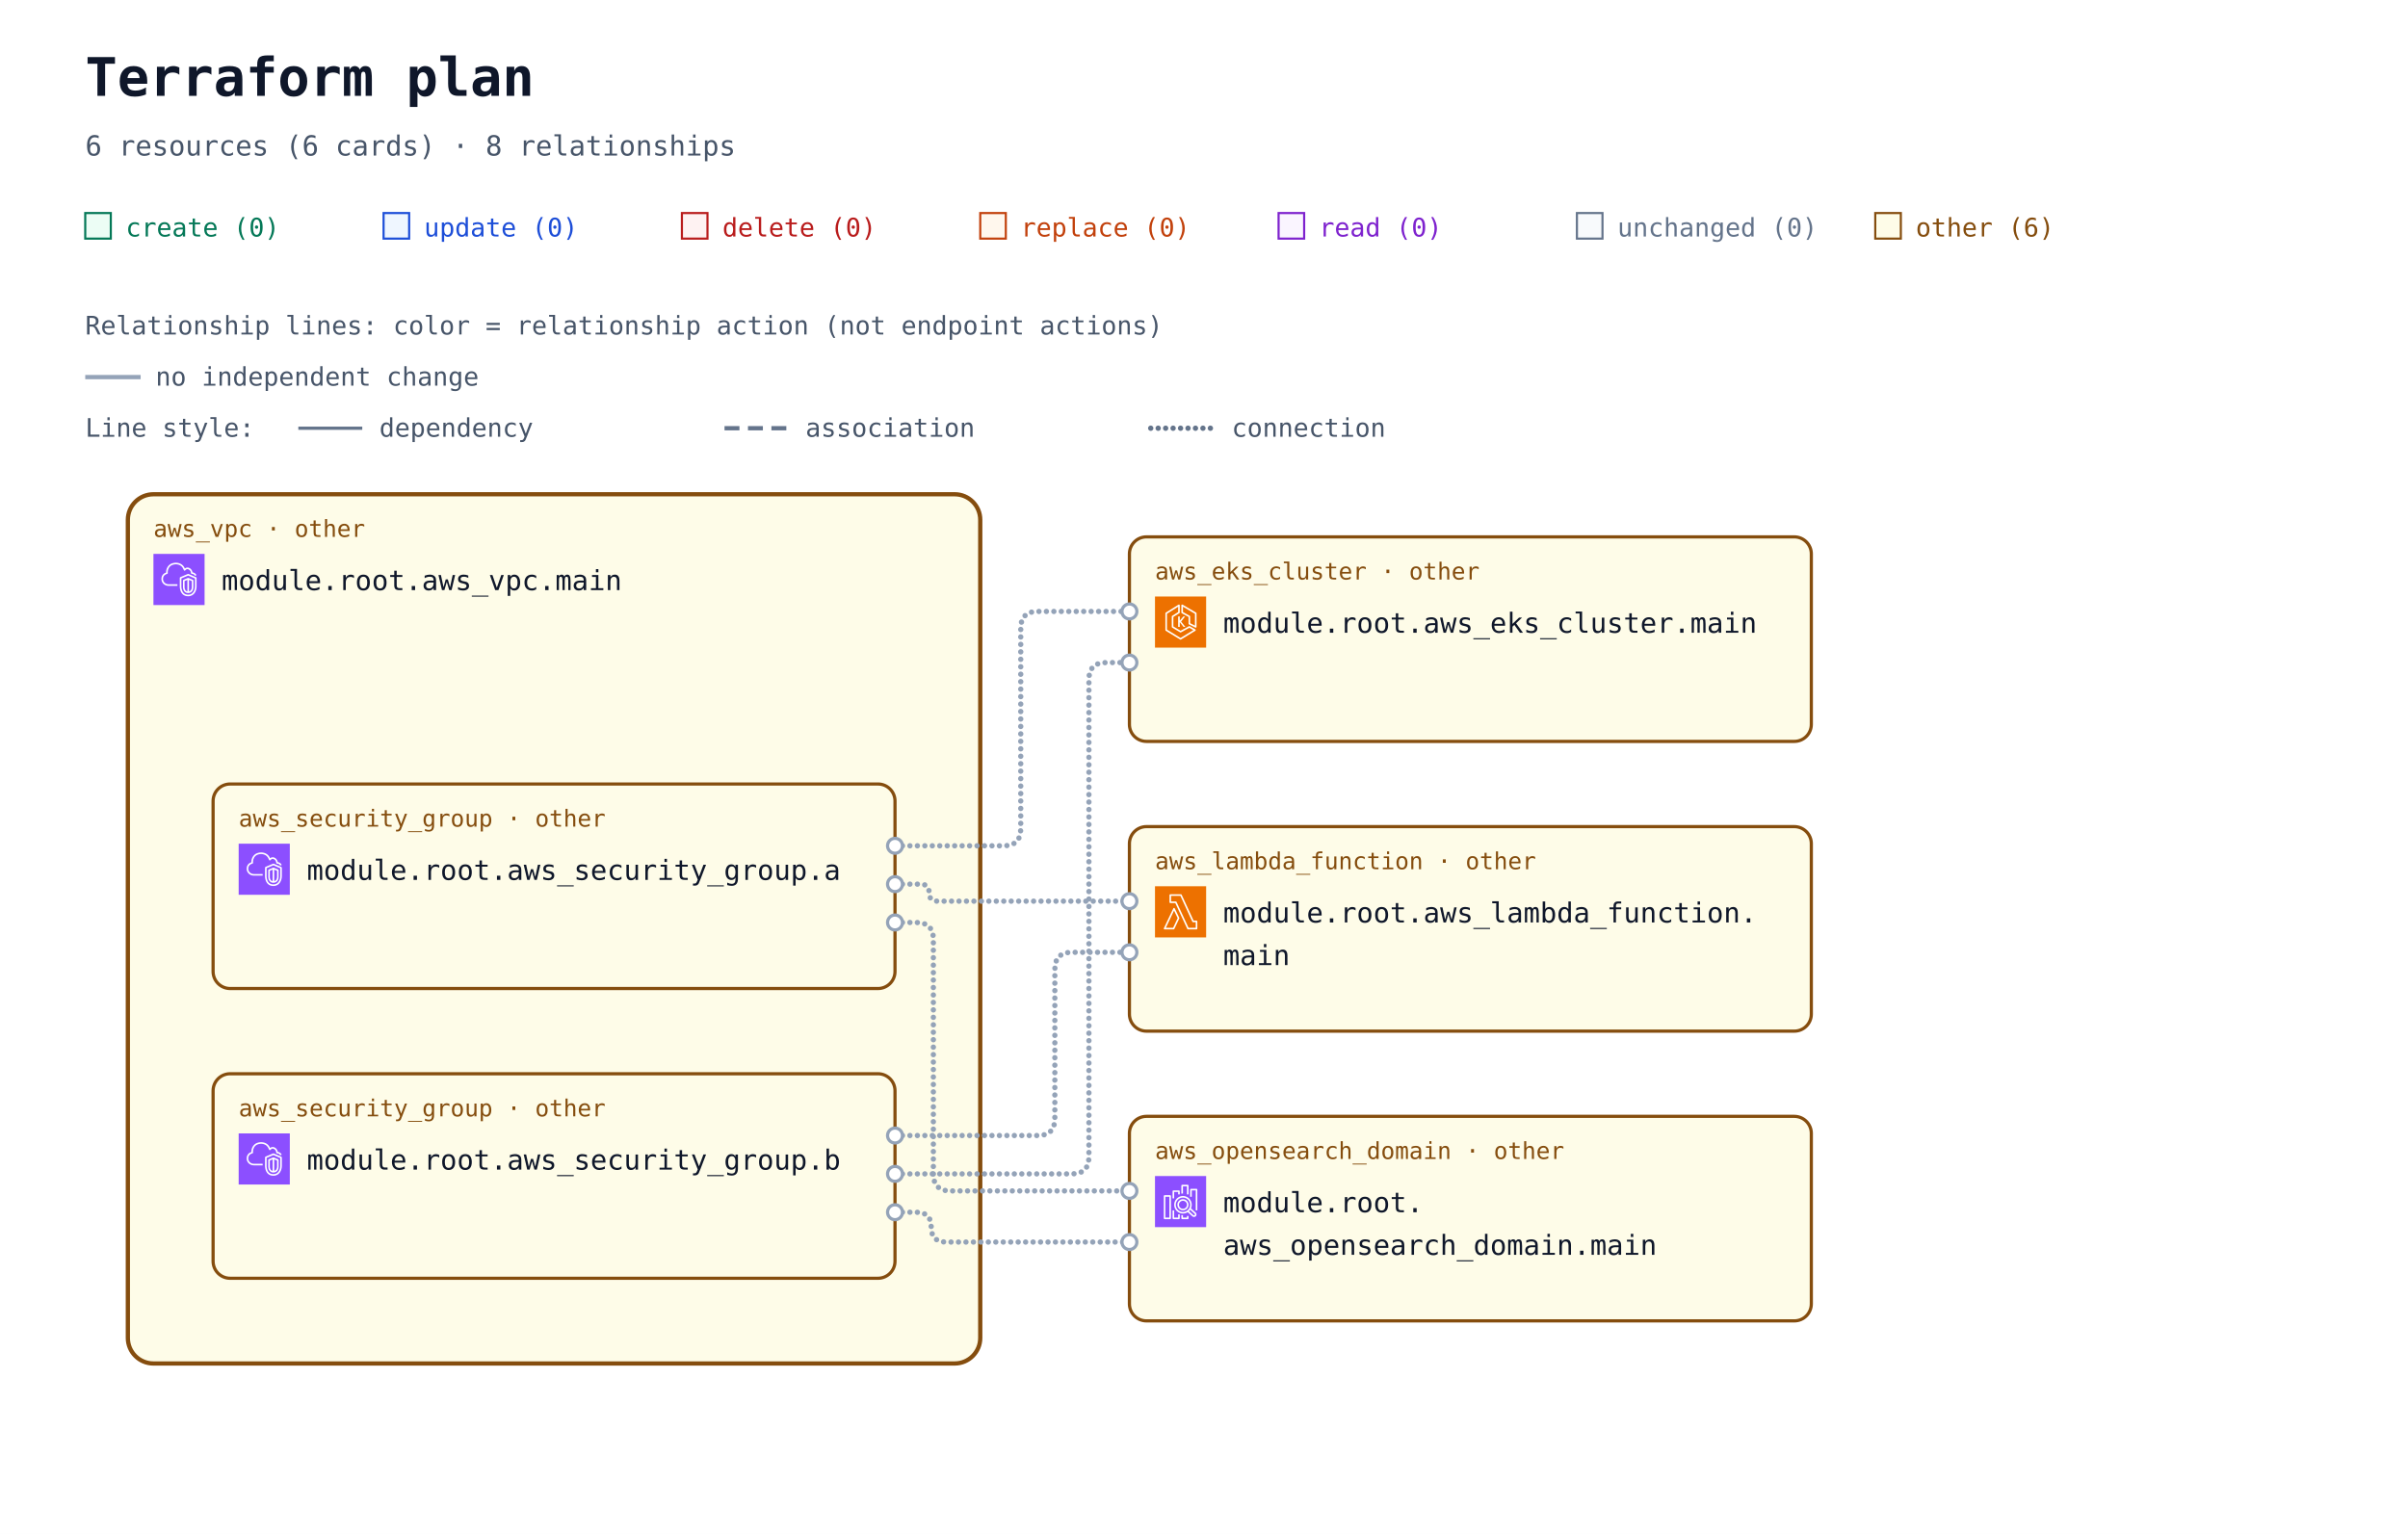
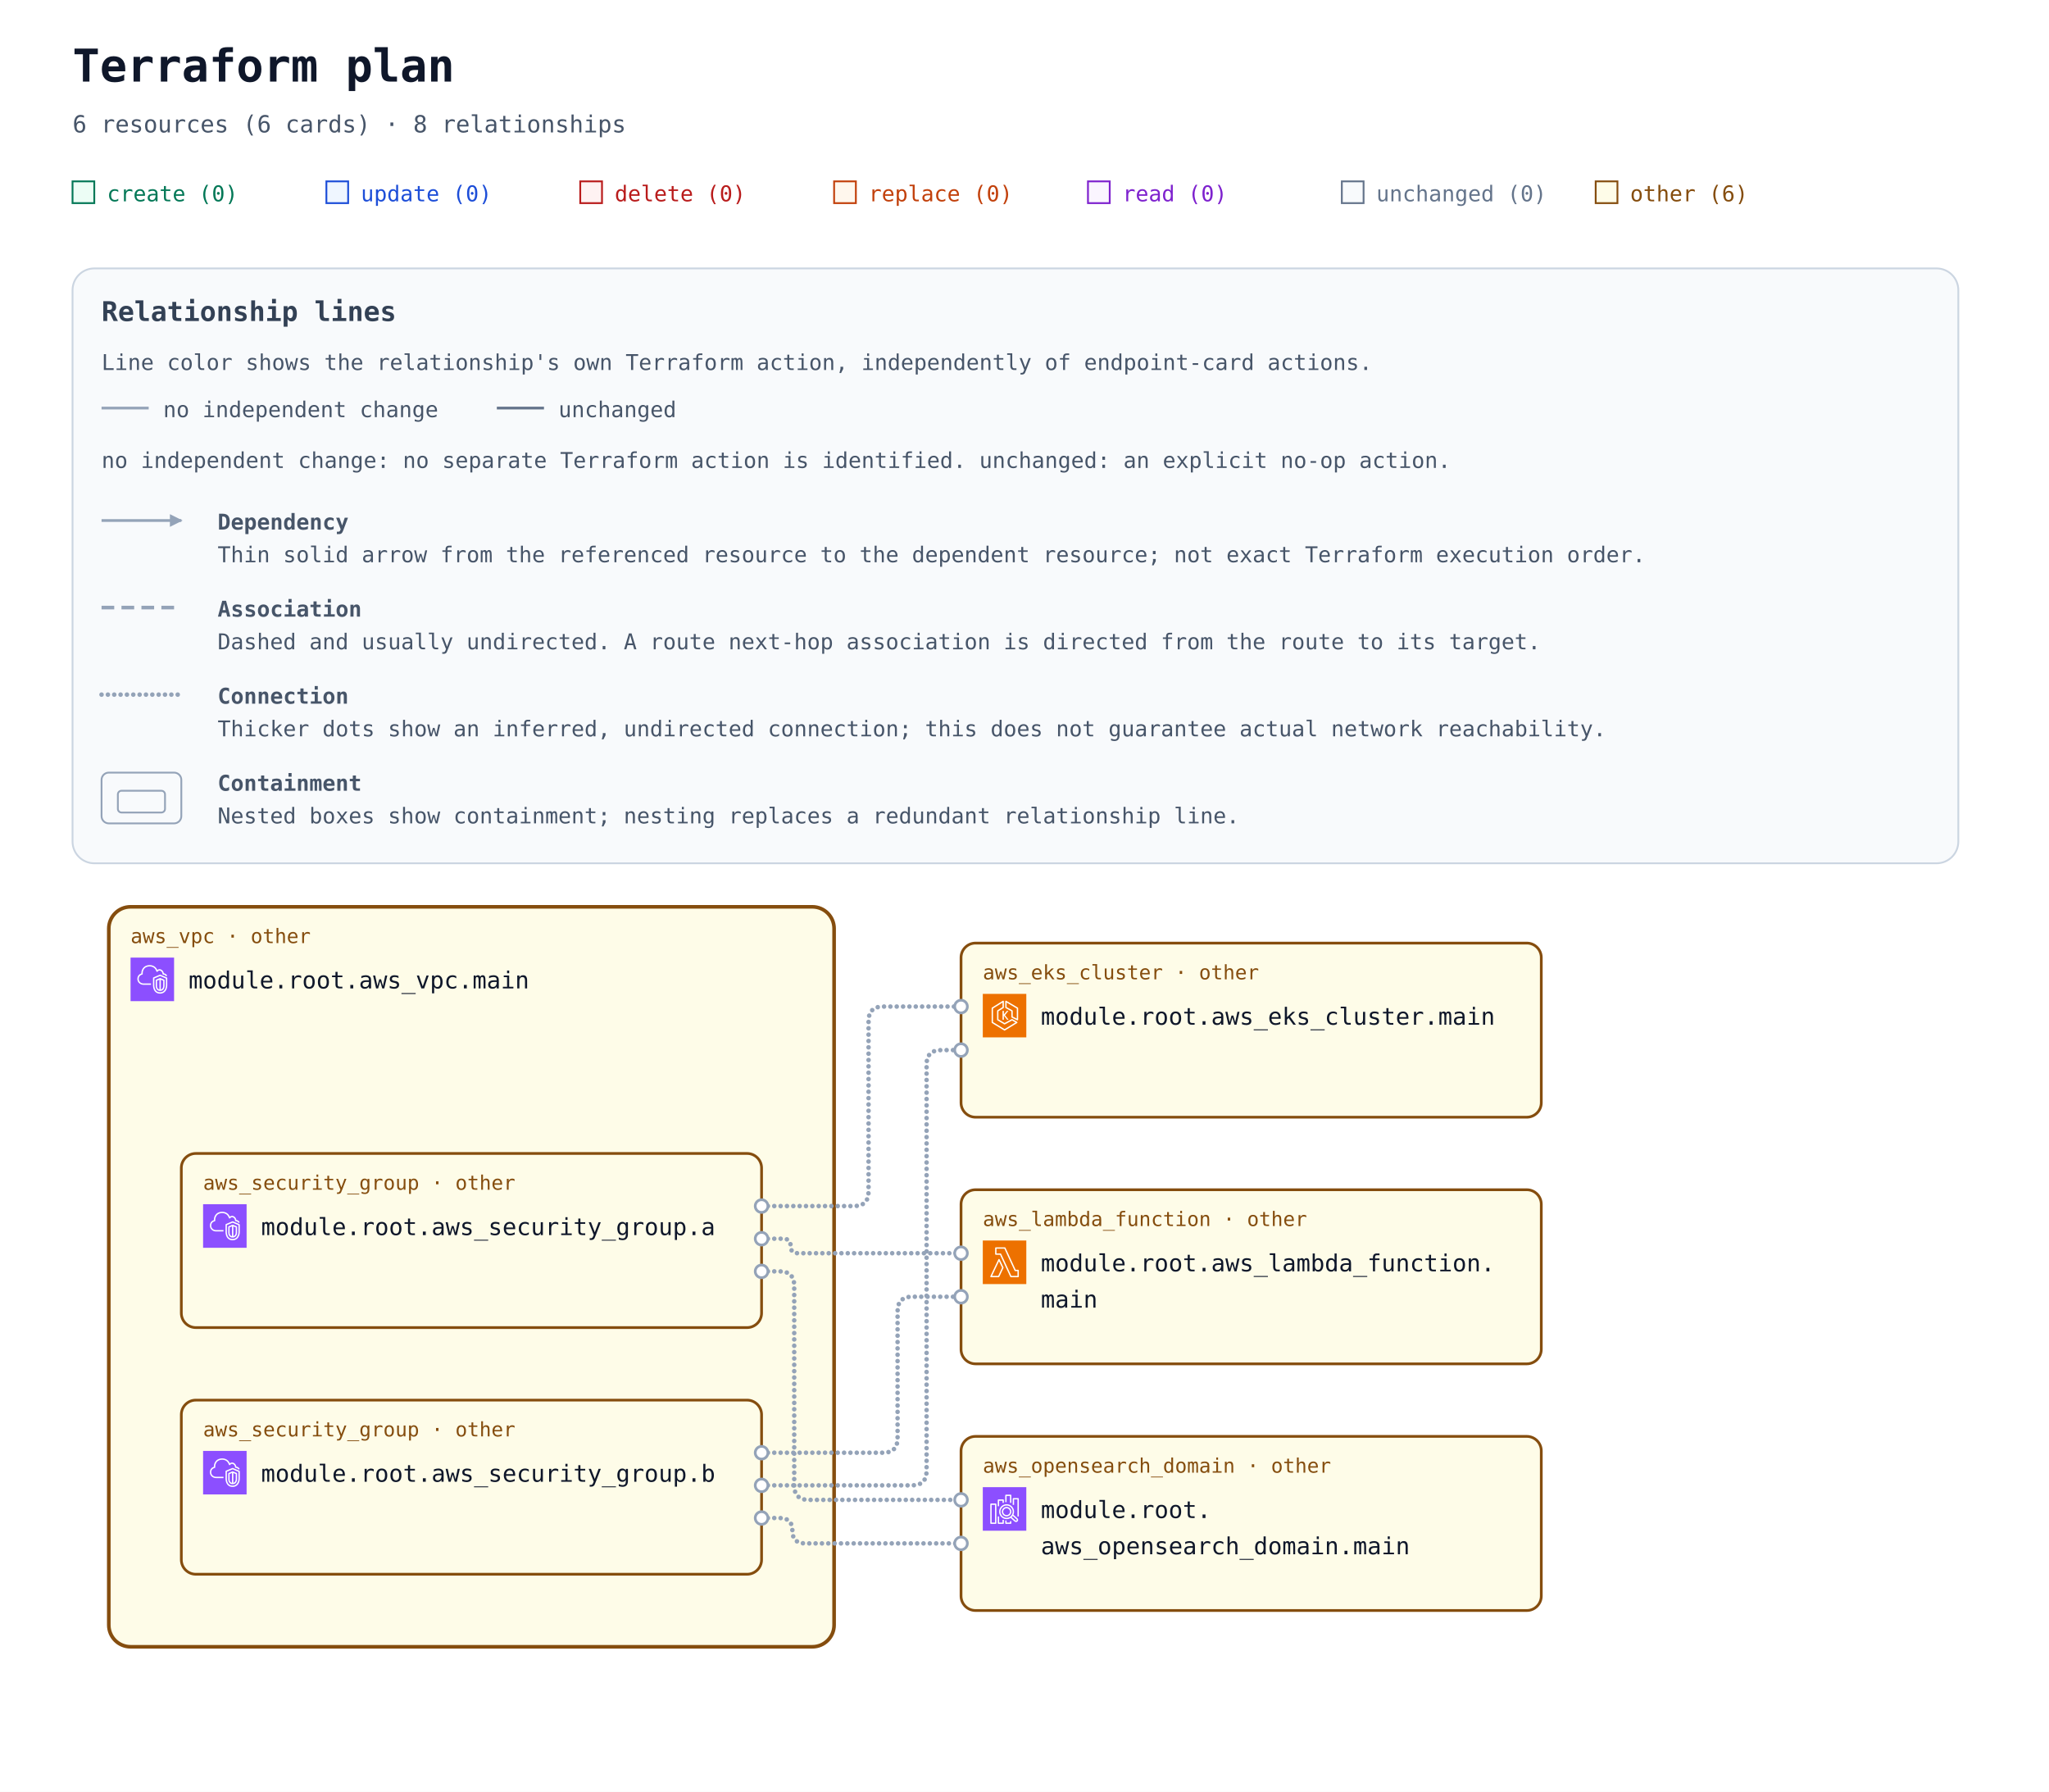
- <svg xmlns="http://www.w3.org/2000/svg" width="1130" height="720" viewBox="0 0 1130 720" role="img" aria-labelledby="title description">
+ <svg xmlns="http://www.w3.org/2000/svg" width="1130" height="988" viewBox="0 0 1130 988" role="img" aria-labelledby="title description">
  <defs>
    <marker id="arrow" viewBox="0 0 10 10" refX="9" refY="5" markerWidth="7" markerHeight="7" markerUnits="userSpaceOnUse" orient="auto-start-reverse">
      <path d="M 0 0 L 10 5 L 0 10 z" fill="#94a3b8" />
    </marker>
    <symbol id="planorama-icon-aws-eks" viewBox="0 0 64 64">
      <g>
        <g id="planorama-icon-aws-eks-local-49636f6e2d4172636869746563747572652f34382f417263685f416d617a6f6e2d456c61737469632d4b756265726e657465732d536572766963655f3438" stroke="none" stroke-width="1" fill="none" fill-rule="evenodd">
          <g id="planorama-icon-aws-eks-local-49636f6e2d4172636869746563747572652d42472f34382f436f6d70757465" fill="#ED7100">
            <rect id="planorama-icon-aws-eks-local-52656374616e676c65" x="0" y="0" width="64" height="64" />
          </g>
          <path d="M37.708,25 L32.65,31.34 L37.967,38.021 L35.752,38.021 L31,32 L31,38 L29,38 L29,25 L31,25 L31,30.241 L35.463,25 L37.708,25 Z M50,36.382 L44,33.382 L44,25 C44,24.637 43.803,24.302 43.485,24.126 L35,19.412 L35,12.75 L50,21.572 L50,36.382 Z M51.507,20.138 L34.507,10.139 C34.199,9.958 33.815,9.955 33.504,10.133 C33.192,10.311 33,10.642 33,11.001 L33,20 C33,20.363 33.197,20.698 33.515,20.874 L42,25.588 L42,34 C42,34.379 42.214,34.725 42.553,34.895 L50.553,38.895 C50.694,38.965 50.847,39 51,39 C51.183,39 51.365,38.95 51.525,38.851 C51.82,38.668 52,38.347 52,38 L52,21 C52,20.646 51.812,20.318 51.507,20.138 L51.507,20.138 Z M32,51.828 L15,41.439 L15,21.554 L29,12.805 L29,19.446 L21.47,24.152 C21.178,24.335 21,24.655 21,25 L21,38 C21,38.351 21.185,38.677 21.485,38.857 L31.485,44.857 C31.789,45.04 32.167,45.048 32.479,44.878 L42.988,39.146 L48.035,42.029 L32,51.828 Z M50.496,41.132 L43.496,37.132 C43.194,36.959 42.825,36.956 42.521,37.122 L32.023,42.848 L23,37.434 L23,25.554 L30.53,20.848 C30.822,20.665 31,20.345 31,20 L31,11.001 C31,10.637 30.803,10.303 30.484,10.126 C30.168,9.949 29.778,9.96 29.47,10.153 L13.47,20.152 C13.178,20.335 13,20.655 13,21 L13,42 C13,42.348 13.182,42.671 13.479,42.854 L31.479,53.854 C31.639,53.951 31.819,54 32,54 C32.181,54 32.361,53.951 32.521,53.854 L50.521,42.854 C50.823,42.669 51.005,42.339 51,41.985 C50.995,41.632 50.803,41.307 50.496,41.132 L50.496,41.132 Z" id="planorama-icon-aws-eks-local-416d617a6f6e2d456c61737469632d4b756265726e657465732d536572766963655f49636f6e5f34385f5371756964" fill="#FFFFFF" />
        </g>
      </g>
    </symbol>
    <symbol id="planorama-icon-aws-lambda" viewBox="0 0 64 64">
      <g>
        <g id="planorama-icon-aws-lambda-local-49636f6e2d4172636869746563747572652f34382f417263685f4157532d4c616d6264615f3438" stroke="none" stroke-width="1" fill="none" fill-rule="evenodd">
          <g id="planorama-icon-aws-lambda-local-49636f6e2d4172636869746563747572652d42472f34382f436f6d70757465" fill="#ED7100">
            <rect id="planorama-icon-aws-lambda-local-52656374616e676c65" x="0" y="0" width="64" height="64" />
          </g>
          <path d="M22.679,52 L13.574,52 L23.838,30.41 L28.4,39.861 L22.679,52 Z M24.727,27.667 C24.561,27.321 24.212,27.103 23.831,27.103 L23.828,27.103 C23.445,27.104 23.097,27.325 22.932,27.672 L11.097,52.569 C10.95,52.879 10.971,53.243 11.154,53.534 C11.335,53.824 11.654,54 11.996,54 L23.31,54 C23.695,54 24.045,53.777 24.21,53.428 L30.404,40.284 C30.533,40.01 30.532,39.692 30.399,39.42 L24.727,27.667 Z M51.008,52 L41.986,52 L26.955,19.578 C26.791,19.226 26.439,19 26.052,19 L20.128,19 L20.135,12 L31.815,12 L46.775,44.42 C46.938,44.774 47.291,45 47.679,45 L51.008,45 L51.008,52 Z M52.004,43 L48.314,43 L33.354,10.58 C33.191,10.226 32.838,10 32.451,10 L19.14,10 C18.591,10 18.145,10.447 18.144,10.999 L18.136,19.999 C18.136,20.265 18.241,20.519 18.427,20.707 C18.614,20.895 18.867,21 19.131,21 L25.417,21 L40.448,53.422 C40.611,53.774 40.963,54 41.35,54 L52.004,54 C52.555,54 53,53.552 53,53 L53,44 C53,43.448 52.555,43 52.004,43 L52.004,43 Z" id="planorama-icon-aws-lambda-local-4157532d4c616d6264615f49636f6e5f34385f5371756964" fill="#FFFFFF" />
        </g>
      </g>
    </symbol>
    <symbol id="planorama-icon-aws-search" viewBox="0 0 64 64">
      <g>
        <g id="planorama-icon-aws-search-local-49636f6e2d4172636869746563747572652f34382f417263685f416d617a6f6e2d4f70656e5365617263682d536572766963655f3438" stroke="none" stroke-width="1" fill="none" fill-rule="evenodd">
          <g id="planorama-icon-aws-search-local-49636f6e2d4172636869746563747572652d42472f34382f416e616c7974696373" fill="#8C4FFF">
            <rect id="planorama-icon-aws-search-local-52656374616e676c65" x="0" y="0" width="64" height="64" />
          </g>
          <path d="M35,41 C32.243,41 30,38.757 30,36 C30,33.243 32.243,31 35,31 C37.757,31 40,33.243 40,36 C40,38.757 37.757,41 35,41 L35,41 Z M35,29 C31.141,29 28,32.14 28,36 C28,39.86 31.141,43 35,43 C38.859,43 42,39.86 42,36 C42,32.14 38.859,29 35,29 L35,29 Z M49.71,48.919 C49.291,49.384 48.569,49.42 48.106,49.004 L42.543,43.985 C43.093,43.466 43.591,42.894 44.024,42.271 L49.625,47.316 C50.089,47.736 50.127,48.457 49.71,48.919 L49.71,48.919 Z M26,36 C26,31.038 30.037,27 35,27 C39.963,27 44,31.038 44,36 C44,40.962 39.963,45 35,45 C30.037,45 26,40.962 26,36 L26,36 Z M45.033,40.488 C45.649,39.116 46,37.6 46,36 C46,29.935 41.065,25 35,25 C28.935,25 24,29.935 24,36 C24,42.065 28.935,47 35,47 C37.191,47 39.23,46.349 40.947,45.24 L46.769,50.491 C47.366,51.027 48.116,51.292 48.863,51.292 C49.722,51.292 50.577,50.943 51.196,50.259 C52.349,48.975 52.246,46.99 50.965,45.832 L45.033,40.488 Z M53,17 L53,43 L51,43 L51,18 L46,18 L46,26 L44,26 L44,17 C44,16.448 44.447,16 45,16 L52,16 C52.553,16 53,16.448 53,17 L53,17 Z M40,50 L42,50 L42,53 C42,53.552 41.553,54 41,54 L34,54 C33.447,54 33,53.552 33,53 L33,49 L35,49 L35,52 L40,52 L40,50 Z M35,22 L33,22 L33,12 C33,11.448 33.447,11 34,11 L41,11 C41.553,11 42,11.448 42,12 L42,23 L40,23 L40,13 L35,13 L35,22 Z M29,48 L31,48 L31,53 C31,53.552 30.553,54 30,54 L23,54 C22.447,54 22,53.552 22,53 L22,43 L24,43 L24,52 L29,52 L29,48 Z M24,28 L22,28 L22,19 C22,18.448 22.447,18 23,18 L30,18 C30.553,18 31,18.448 31,19 L31,23 L29,23 L29,20 L24,20 L24,28 Z M13,52 L18,52 L18,26 L13,26 L13,52 Z M19,24 L12,24 C11.447,24 11,24.448 11,25 L11,53 C11,53.552 11.447,54 12,54 L19,54 C19.553,54 20,53.552 20,53 L20,25 C20,24.448 19.553,24 19,24 L19,24 Z" id="planorama-icon-aws-search-local-416d617a6f6e2d4f70656e5365617263682d536572766963655f49636f6e5f34385f5371756964" fill="#FFFFFF" />
        </g>
      </g>
    </symbol>
    <symbol id="planorama-icon-aws-vpc" viewBox="0 0 64 64">
      <g>
        <g id="planorama-icon-aws-vpc-local-49636f6e2d4172636869746563747572652f34382f417263685f416d617a6f6e2d5669727475616c2d507269766174652d436c6f75645f3438" stroke="none" stroke-width="1" fill="none" fill-rule="evenodd">
          <g id="planorama-icon-aws-vpc-local-49636f6e2d4172636869746563747572652d42472f34382f4e6574776f726b696e672d436f6e74656e742d44656c6976657279" fill="#8C4FFF">
            <rect id="planorama-icon-aws-vpc-local-52656374616e676c65" x="0" y="0" width="64" height="64" />
          </g>
          <path d="M48,33.977 L44.499,32.508 L44.499,46.878 C47.906,46.147 47.998,42.181 48,41.995 L48,33.977 Z M42.499,46.923 L42.499,32.508 L39,33.977 L39,42.004 C39.008,42.466 39.183,46.339 42.499,46.923 L42.499,46.923 Z M43.112,30.082 C43.358,29.977 43.638,29.978 43.886,30.081 L49.387,32.39 C49.759,32.546 50,32.909 50,33.312 L50,42.004 C49.978,44.431 48.562,49.004 43.37,49.004 C38.393,49.004 37.026,44.432 37,42.015 L37,33.312 C37,32.909 37.241,32.546 37.613,32.39 L43.112,30.082 Z M52,30.792 L43.492,27.092 L35,30.668 L35,41.025 C34.999,41.09 34.963,46.009 37.807,48.894 C39.187,50.294 41.059,51.004 43.37,51.004 C51.808,51.004 51.996,41.425 52,41.018 L52,30.792 Z M54,30.136 L54,41.025 C53.973,45.173 51.716,53.004 43.37,53.004 C40.498,53.004 38.145,52.09 36.373,50.288 C32.941,46.797 32.996,41.243 33,41.008 L33,30.004 C33,29.602 33.241,29.238 33.612,29.082 L43.111,25.082 C43.363,24.976 43.647,24.978 43.897,25.087 L53.398,29.219 C53.764,29.378 54,29.738 54,30.136 L54,30.136 Z M19,38.004 L30,38.004 L30,40.004 L19,40.004 C14.216,40.004 10.271,36.483 10.02,31.988 C10.002,31.813 10,31.599 10,31.385 C10,26.086 13.654,24.038 15.919,23.278 C15.902,23.063 15.891,22.843 15.891,22.626 C15.891,18.039 18.658,13.701 22.621,12.079 C27.58,10.049 33.235,10.937 36.695,14.285 C37.718,15.282 38.604,16.596 39.343,18.206 C40.299,17.422 41.392,17.004 42.523,17.004 C45.234,17.004 48.281,19.296 48.9,23.062 C51.069,23.344 52.936,24.639 53.896,26.582 L52.104,27.469 C51.34,25.925 49.806,25.004 48,25.004 C47.471,25.004 47.033,24.591 47.002,24.063 C46.807,20.762 44.275,19.004 42.523,19.004 C41.55,19.004 40.582,19.574 39.797,20.608 C39.575,20.899 39.215,21.048 38.852,20.993 C38.49,20.938 38.187,20.691 38.062,20.348 C37.327,18.346 36.398,16.789 35.302,15.72 C32.406,12.917 27.615,12.196 23.379,13.93 C19.775,15.405 17.891,19.421 17.891,22.626 C17.891,23.026 17.947,23.503 17.993,23.886 C18.053,24.386 17.73,24.853 17.24,24.975 C15.283,25.459 12,26.937 12,31.385 C12,31.535 11.998,31.685 12.013,31.836 C12.209,35.312 15.276,38.004 19,38.004 L19,38.004 Z" id="planorama-icon-aws-vpc-local-416d617a6f6e2d5669727475616c2d507269766174652d436c6f75645f49636f6e5f34385f5371756964" fill="#FFFFFF" />
        </g>
      </g>
    </symbol>
  </defs>
  <rect width="100%" height="100%" fill="#ffffff" />
  <g font-family="ui-monospace, SFMono-Regular, Consolas, monospace">
    <text x="40" y="45" font-size="25" font-weight="700" fill="#0f172a">Terraform plan</text>
    <text x="40" y="73" font-size="13" fill="#475569">6 resources (6 cards) · 8 relationships</text>
    <rect x="40" y="100" width="12" height="12" fill="#ecfdf5" stroke="#047857" />
    <text x="59" y="111" font-size="12" fill="#047857">create (0)</text>
    <rect x="180" y="100" width="12" height="12" fill="#eff6ff" stroke="#1d4ed8" />
    <text x="199" y="111" font-size="12" fill="#1d4ed8">update (0)</text>
    <rect x="320" y="100" width="12" height="12" fill="#fef2f2" stroke="#b91c1c" />
    <text x="339" y="111" font-size="12" fill="#b91c1c">delete (0)</text>
    <rect x="460" y="100" width="12" height="12" fill="#fff7ed" stroke="#c2410c" />
    <text x="479" y="111" font-size="12" fill="#c2410c">replace (0)</text>
    <rect x="600" y="100" width="12" height="12" fill="#faf5ff" stroke="#7e22ce" />
    <text x="619" y="111" font-size="12" fill="#7e22ce">read (0)</text>
    <rect x="740" y="100" width="12" height="12" fill="#f8fafc" stroke="#64748b" />
    <text x="759" y="111" font-size="12" fill="#64748b">unchanged (0)</text>
    <rect x="880" y="100" width="12" height="12" fill="#fefce8" stroke="#854d0e" />
    <text x="899" y="111" font-size="12" fill="#854d0e">other (6)</text>
-     <g id="relationship-legend" font-size="12" fill="#475569">
-       <text x="40" y="157">Relationship lines: color = relationship action (not endpoint actions)</text>
-       <path d="M 40 177 H 66" stroke="#94a3b8" stroke-width="2" />
-       <text x="73" y="181">no independent change</text>
-       <text x="40" y="205">Line style:</text>
-       <path d="M 140 201 H 170" stroke="#64748b" stroke-width="1.5" />
-       <text x="178" y="205">dependency</text>
-       <path d="M 340 201 H 370" stroke="#64748b" stroke-width="2" stroke-dasharray="7 4" />
-       <text x="378" y="205">association</text>
-       <path d="M 540 201 H 570" stroke="#64748b" stroke-width="2.5" stroke-dasharray="0 3.5" stroke-linecap="round" />
-       <text x="578" y="205">connection</text>
+     <g id="relationship-legend" font-size="12" fill="#475569" transform="translate(40 148)">
+       <rect width="1040" height="328" rx="12" fill="#f8fafc" stroke="#cbd5e1" />
+       <text x="16" y="29" font-size="15" font-weight="700" fill="#334155">Relationship lines</text>
+       <text x="16" y="56">Line color shows the relationship's own Terraform action, independently of endpoint-card actions.</text>
+       <path data-legend-action="none" d="M 16 77 H 42" fill="none" stroke="#94a3b8" stroke-width="1.5" />
+       <text x="50" y="82">no independent change</text>
+       <path data-legend-action="unchanged" d="M 234 77 H 260" fill="none" stroke="#64748b" stroke-width="1.5" />
+       <text x="268" y="82">unchanged</text>
+       <text x="16" y="110">no independent change: no separate Terraform action is identified. unchanged: an explicit no-op action.</text>
+       <path data-legend-kind="dependency" data-directionality="directed" d="M 16 139 H 60" fill="none" stroke="#94a3b8" stroke-width="1.5" marker-end="url(#arrow)" />
+       <text x="80" y="144" font-weight="700">Dependency</text>
+       <text x="80" y="162">Thin solid arrow from the referenced resource to the dependent resource; not exact Terraform execution order.</text>
+       <path data-legend-kind="association" data-directionality="undirected" d="M 16 187 H 60" fill="none" stroke="#94a3b8" stroke-width="2" stroke-dasharray="7 4" />
+       <text x="80" y="192" font-weight="700">Association</text>
+       <text x="80" y="210">Dashed and usually undirected. A route next-hop association is directed from the route to its target.</text>
+       <path data-legend-kind="connection" data-directionality="undirected" d="M 16 235 H 60" fill="none" stroke="#94a3b8" stroke-width="2.5" stroke-dasharray="0 3.5" stroke-linecap="round" />
+       <text x="80" y="240" font-weight="700">Connection</text>
+       <text x="80" y="258">Thicker dots show an inferred, undirected connection; this does not guarantee actual network reachability.</text>
+       <g data-legend-kind="containment" fill="none" stroke="#94a3b8">
+         <rect x="16" y="278" width="44" height="28" rx="4" />
+         <rect x="25" y="288" width="26" height="12" rx="2" />
+       </g>
+       <text x="80" y="288" font-weight="700">Containment</text>
+       <text x="80" y="306">Nested boxes show containment; nesting replaces a redundant relationship line.</text>
    </g>
-     <g transform="translate(0 72)">
+     <g transform="translate(0 340)">
      <g data-architecture="true" transform="translate(0 0)">
        <g data-container="resource-6177735f7670632e6d61696e-current">
          <rect x="60" y="160" width="400" height="408" rx="12" fill="#fefce8" stroke="#854d0e" stroke-width="2" data-mode="managed" />
        </g>
        <path d="M 420 325 L 471 325 Q 479 325 479 317 L 479 223 Q 479 215 487 215 L 530 215 " data-edge-kind="connection" data-directionality="undirected" data-source="resource-6177735f73656375726974795f67726f75702e61-current" data-target="resource-6177735f656b735f636c75737465722e6d61696e-current" fill="none" stroke="#94a3b8" stroke-width="2.5" stroke-dasharray="0 3.5" stroke-linecap="round" stroke-linejoin="round" />
        <path d="M 420 343 L 432 343 Q 436 343 436 347 L 436 347 Q 436 351 440 351 L 530 351 " data-edge-kind="connection" data-directionality="undirected" data-source="resource-6177735f73656375726974795f67726f75702e61-current" data-target="resource-6177735f6c616d6264615f66756e6374696f6e2e6d61696e-current" fill="none" stroke="#94a3b8" stroke-width="2.5" stroke-dasharray="0 3.5" stroke-linecap="round" stroke-linejoin="round" />
        <path d="M 420 361 L 430 361 Q 438 361 438 369 L 438 479 Q 438 487 446 487 L 530 487 " data-edge-kind="connection" data-directionality="undirected" data-source="resource-6177735f73656375726974795f67726f75702e61-current" data-target="resource-6177735f6f70656e7365617263685f646f6d61696e2e6d61696e-current" fill="none" stroke="#94a3b8" stroke-width="2.5" stroke-dasharray="0 3.5" stroke-linecap="round" stroke-linejoin="round" />
        <path d="M 420 479 L 503 479 Q 511 479 511 471 L 511 247 Q 511 239 519 239 L 530 239 " data-edge-kind="connection" data-directionality="undirected" data-source="resource-6177735f73656375726974795f67726f75702e62-current" data-target="resource-6177735f656b735f636c75737465722e6d61696e-current" fill="none" stroke="#94a3b8" stroke-width="2.5" stroke-dasharray="0 3.5" stroke-linecap="round" stroke-linejoin="round" />
        <path d="M 420 461 L 487 461 Q 495 461 495 453 L 495 383 Q 495 375 503 375 L 530 375 " data-edge-kind="connection" data-directionality="undirected" data-source="resource-6177735f73656375726974795f67726f75702e62-current" data-target="resource-6177735f6c616d6264615f66756e6374696f6e2e6d61696e-current" fill="none" stroke="#94a3b8" stroke-width="2.5" stroke-dasharray="0 3.5" stroke-linecap="round" stroke-linejoin="round" />
        <path d="M 420 497 L 430 497 Q 437 497 437 504 L 437 504 Q 437 511 444 511 L 530 511 " data-edge-kind="connection" data-directionality="undirected" data-source="resource-6177735f73656375726974795f67726f75702e62-current" data-target="resource-6177735f6f70656e7365617263685f646f6d61696e2e6d61696e-current" fill="none" stroke="#94a3b8" stroke-width="2.5" stroke-dasharray="0 3.5" stroke-linecap="round" stroke-linejoin="round" />
        <g data-edge-kind="containment" data-source="resource-6177735f7670632e6d61696e-current" data-target="resource-6177735f73656375726974795f67726f75702e61-current" />
        <g data-edge-kind="containment" data-source="resource-6177735f7670632e6d61696e-current" data-target="resource-6177735f73656375726974795f67726f75702e62-current" />
        <g id="resource-6177735f656b735f636c75737465722e6d61696e-current" data-architecture-id="terraform:6177735f656b735f636c75737465722e6d61696e-current" data-qualified-address="module.root.aws_eks_cluster.main" data-terraform-address="aws_eks_cluster.main">
          <rect x="530" y="180" width="320" height="96" rx="8" fill="#fefce8" stroke="#854d0e" stroke-width="1.5" data-mode="managed" />
          <text x="542" y="200" font-size="11" fill="#854d0e">aws_eks_cluster · other</text>
          <use href="#planorama-icon-aws-eks" x="542" y="208" width="24" height="24" aria-hidden="true" />
          <text x="574" y="225" font-size="13" fill="#0f172a" xml:space="preserve">module.root.aws_eks_cluster.main</text>
          <text x="542" y="264" font-size="10" fill="#64748b" data-role="controller" />
        </g>
        <g id="resource-6177735f6c616d6264615f66756e6374696f6e2e6d61696e-current" data-architecture-id="terraform:6177735f6c616d6264615f66756e6374696f6e2e6d61696e-current" data-qualified-address="module.root.aws_lambda_function.main" data-terraform-address="aws_lambda_function.main">
          <rect x="530" y="316" width="320" height="96" rx="8" fill="#fefce8" stroke="#854d0e" stroke-width="1.5" data-mode="managed" />
          <text x="542" y="336" font-size="11" fill="#854d0e">aws_lambda_function · other</text>
          <use href="#planorama-icon-aws-lambda" x="542" y="344" width="24" height="24" aria-hidden="true" />
          <text x="574" y="361" font-size="13" fill="#0f172a" xml:space="preserve">module.root.aws_lambda_function.</text>
          <text x="574" y="381" font-size="13" fill="#0f172a" xml:space="preserve">main</text>
          <text x="542" y="400" font-size="10" fill="#64748b" />
        </g>
        <g id="resource-6177735f6f70656e7365617263685f646f6d61696e2e6d61696e-current" data-architecture-id="terraform:6177735f6f70656e7365617263685f646f6d61696e2e6d61696e-current" data-qualified-address="module.root.aws_opensearch_domain.main" data-terraform-address="aws_opensearch_domain.main">
          <rect x="530" y="452" width="320" height="96" rx="8" fill="#fefce8" stroke="#854d0e" stroke-width="1.5" data-mode="managed" />
          <text x="542" y="472" font-size="11" fill="#854d0e">aws_opensearch_domain · other</text>
          <use href="#planorama-icon-aws-search" x="542" y="480" width="24" height="24" aria-hidden="true" />
          <text x="574" y="497" font-size="13" fill="#0f172a" xml:space="preserve">module.root.</text>
          <text x="574" y="517" font-size="13" fill="#0f172a" xml:space="preserve">aws_opensearch_domain.main</text>
          <text x="542" y="536" font-size="10" fill="#64748b" />
        </g>
        <g id="resource-6177735f73656375726974795f67726f75702e61-current" data-architecture-id="terraform:6177735f73656375726974795f67726f75702e61-current" data-qualified-address="module.root.aws_security_group.a" data-terraform-address="aws_security_group.a">
          <rect x="100" y="296" width="320" height="96" rx="8" fill="#fefce8" stroke="#854d0e" stroke-width="1.5" data-mode="managed" />
          <text x="112" y="316" font-size="11" fill="#854d0e">aws_security_group · other</text>
          <use href="#planorama-icon-aws-vpc" x="112" y="324" width="24" height="24" aria-hidden="true" />
          <text x="144" y="341" font-size="13" fill="#0f172a" xml:space="preserve">module.root.aws_security_group.a</text>
          <text x="112" y="380" font-size="10" fill="#64748b" data-role="policy" />
        </g>
        <g id="resource-6177735f73656375726974795f67726f75702e62-current" data-architecture-id="terraform:6177735f73656375726974795f67726f75702e62-current" data-qualified-address="module.root.aws_security_group.b" data-terraform-address="aws_security_group.b">
          <rect x="100" y="432" width="320" height="96" rx="8" fill="#fefce8" stroke="#854d0e" stroke-width="1.5" data-mode="managed" />
          <text x="112" y="452" font-size="11" fill="#854d0e">aws_security_group · other</text>
          <use href="#planorama-icon-aws-vpc" x="112" y="460" width="24" height="24" aria-hidden="true" />
          <text x="144" y="477" font-size="13" fill="#0f172a" xml:space="preserve">module.root.aws_security_group.b</text>
          <text x="112" y="516" font-size="10" fill="#64748b" data-role="policy" />
        </g>
        <g id="resource-6177735f7670632e6d61696e-current" data-architecture-id="terraform:6177735f7670632e6d61696e-current" data-qualified-address="module.root.aws_vpc.main" data-terraform-address="aws_vpc.main">
          <text x="72" y="180" font-size="11" fill="#854d0e">aws_vpc · other</text>
          <use href="#planorama-icon-aws-vpc" x="72" y="188" width="24" height="24" aria-hidden="true" />
          <text x="104" y="205" font-size="13" fill="#0f172a" xml:space="preserve">module.root.aws_vpc.main</text>
          <text x="72" y="244" font-size="10" fill="#64748b" />
        </g>
        <g data-endpoints="true" data-source="resource-6177735f73656375726974795f67726f75702e61-current" data-target="resource-6177735f656b735f636c75737465722e6d61696e-current" aria-hidden="true">
          <circle data-endpoint="source" cx="420" cy="325" r="3.5" fill="#ffffff" stroke="#94a3b8" stroke-width="1.5" />
          <circle data-endpoint="target" cx="530" cy="215" r="3.5" fill="#ffffff" stroke="#94a3b8" stroke-width="1.5" />
        </g>
        <g data-endpoints="true" data-source="resource-6177735f73656375726974795f67726f75702e61-current" data-target="resource-6177735f6c616d6264615f66756e6374696f6e2e6d61696e-current" aria-hidden="true">
          <circle data-endpoint="source" cx="420" cy="343" r="3.5" fill="#ffffff" stroke="#94a3b8" stroke-width="1.5" />
          <circle data-endpoint="target" cx="530" cy="351" r="3.5" fill="#ffffff" stroke="#94a3b8" stroke-width="1.5" />
        </g>
        <g data-endpoints="true" data-source="resource-6177735f73656375726974795f67726f75702e61-current" data-target="resource-6177735f6f70656e7365617263685f646f6d61696e2e6d61696e-current" aria-hidden="true">
          <circle data-endpoint="source" cx="420" cy="361" r="3.5" fill="#ffffff" stroke="#94a3b8" stroke-width="1.5" />
          <circle data-endpoint="target" cx="530" cy="487" r="3.5" fill="#ffffff" stroke="#94a3b8" stroke-width="1.5" />
        </g>
        <g data-endpoints="true" data-source="resource-6177735f73656375726974795f67726f75702e62-current" data-target="resource-6177735f656b735f636c75737465722e6d61696e-current" aria-hidden="true">
          <circle data-endpoint="source" cx="420" cy="479" r="3.5" fill="#ffffff" stroke="#94a3b8" stroke-width="1.5" />
          <circle data-endpoint="target" cx="530" cy="239" r="3.5" fill="#ffffff" stroke="#94a3b8" stroke-width="1.5" />
        </g>
        <g data-endpoints="true" data-source="resource-6177735f73656375726974795f67726f75702e62-current" data-target="resource-6177735f6c616d6264615f66756e6374696f6e2e6d61696e-current" aria-hidden="true">
          <circle data-endpoint="source" cx="420" cy="461" r="3.5" fill="#ffffff" stroke="#94a3b8" stroke-width="1.5" />
          <circle data-endpoint="target" cx="530" cy="375" r="3.5" fill="#ffffff" stroke="#94a3b8" stroke-width="1.5" />
        </g>
        <g data-endpoints="true" data-source="resource-6177735f73656375726974795f67726f75702e62-current" data-target="resource-6177735f6f70656e7365617263685f646f6d61696e2e6d61696e-current" aria-hidden="true">
          <circle data-endpoint="source" cx="420" cy="497" r="3.5" fill="#ffffff" stroke="#94a3b8" stroke-width="1.5" />
          <circle data-endpoint="target" cx="530" cy="511" r="3.5" fill="#ffffff" stroke="#94a3b8" stroke-width="1.5" />
        </g>
      </g>
    </g>
  </g>
</svg>
